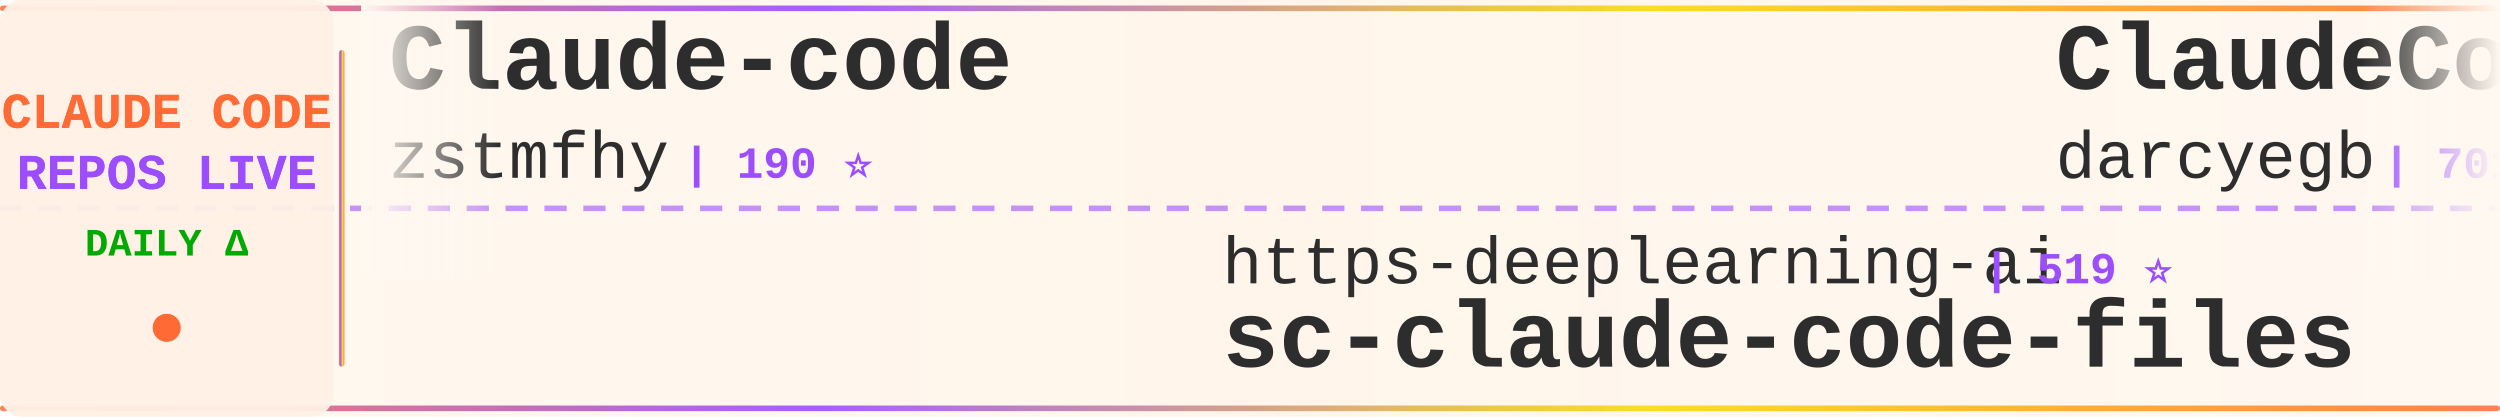
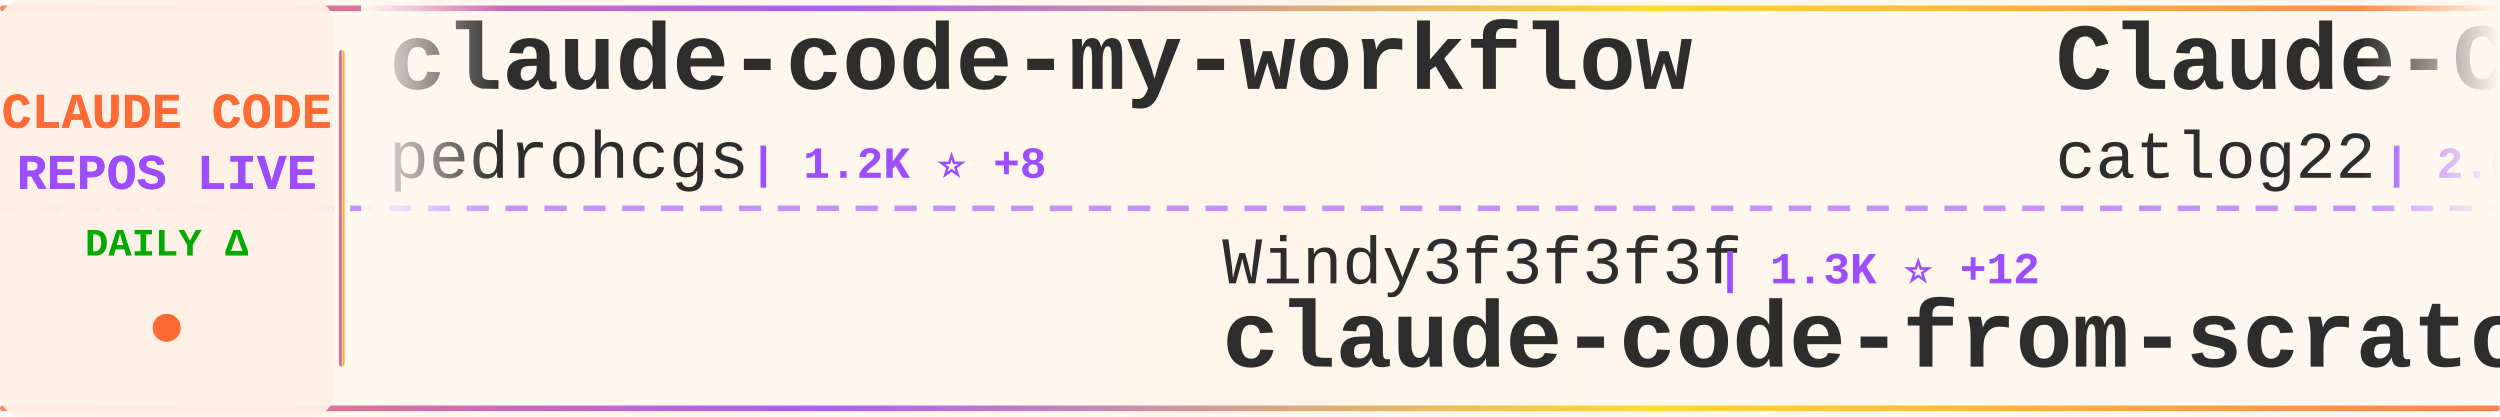
<svg xmlns="http://www.w3.org/2000/svg" width="900" height="150">
  <defs>
    <linearGradient id="tickerBg" x1="0%" y1="0%" x2="100%" y2="0%">
      <stop offset="0%" style="stop-color:#fff8f0;stop-opacity:0.98" />
      <stop offset="50%" style="stop-color:#fff5eb;stop-opacity:1" />
      <stop offset="100%" style="stop-color:#fff8f0;stop-opacity:0.98" />
    </linearGradient>
    <linearGradient id="borderGrad" x1="0%" y1="0%" x2="100%" y2="0%">
      <stop offset="0%" style="stop-color:#FF6B35;stop-opacity:0.85">
        <animate attributeName="stop-opacity" values="0.85;1;0.85" dur="2s" repeatCount="indefinite" />
      </stop>
      <stop offset="33%" style="stop-color:#9C4EFF;stop-opacity:0.9">
        <animate attributeName="stop-opacity" values="0.9;1;0.9" dur="2.2s" repeatCount="indefinite" />
      </stop>
      <stop offset="66%" style="stop-color:#FFD700;stop-opacity:0.85">
        <animate attributeName="stop-opacity" values="0.85;1;0.85" dur="1.8s" repeatCount="indefinite" />
      </stop>
      <stop offset="100%" style="stop-color:#FF6B35;stop-opacity:0.85">
        <animate attributeName="stop-opacity" values="0.85;1;0.85" dur="2s" repeatCount="indefinite" />
      </stop>
    </linearGradient>
    <filter id="textGlow">
      <feGaussianBlur stdDeviation="0.15" result="coloredBlur" />
      <feMerge>
        <feMergeNode in="coloredBlur" />
        <feMergeNode in="SourceGraphic" />
      </feMerge>
    </filter>
    <filter id="metricGlow">
      <feGaussianBlur stdDeviation="0.2" result="coloredBlur" />
      <feMerge>
        <feMergeNode in="coloredBlur" />
        <feMergeNode in="SourceGraphic" />
      </feMerge>
    </filter>
    <linearGradient id="leftFade" x1="0%" y1="0%" x2="100%" y2="0%">
      <stop offset="0%" style="stop-color:#fff8f0;stop-opacity:1" />
      <stop offset="100%" style="stop-color:#fff8f0;stop-opacity:0" />
    </linearGradient>
    <linearGradient id="rightFade" x1="0%" y1="0%" x2="100%" y2="0%">
      <stop offset="0%" style="stop-color:#fff8f0;stop-opacity:0" />
      <stop offset="100%" style="stop-color:#fff8f0;stop-opacity:1" />
    </linearGradient>
  </defs>
  <rect width="900" height="150" fill="url(#tickerBg)" rx="8" />
  <rect x="0" y="2" width="900" height="2" fill="url(#borderGrad)" rx="1" />
  <rect x="0" y="146" width="900" height="2" fill="url(#borderGrad)" rx="1" />
  <line x1="0" y1="75" x2="900" y2="75" stroke="#9C4EFF" stroke-width="2" stroke-dasharray="8 6" opacity="0.6" />
  <rect x="0" y="0" width="120" height="150" fill="#fff0e6" opacity="0.95" rx="8" />
  <text x="60" y="46" font-family="'Courier New', monospace" font-size="18" font-weight="bold" fill="#FF6B35" text-anchor="middle" filter="url(#textGlow)">
    CLAUDE CODE
  </text>
  <text x="60" y="68" font-family="'Courier New', monospace" font-size="18" font-weight="bold" fill="#9C4EFF" text-anchor="middle" filter="url(#textGlow)">
    REPOS LIVE
  </text>
  <text x="60" y="92" font-family="'Courier New', monospace" font-size="14" font-weight="bold" fill="#00aa00" text-anchor="middle">
    DAILY Δ
  </text>
  <circle cx="60" cy="118" r="5" fill="#FF6B35" filter="url(#metricGlow)">
    <animate attributeName="r" values="4;6;4" dur="1.5s" repeatCount="indefinite" />
    <animate attributeName="opacity" values="0.6;1;0.6" dur="1.5s" repeatCount="indefinite" />
  </circle>
  <rect x="122" y="18" width="2" height="114" fill="url(#borderGrad)" rx="1" />
  <clipPath id="tickerClip">
    <rect x="130" y="0" width="770" height="150" />
  </clipPath>
  <g clip-path="url(#tickerClip)">
    <g id="tickerItems">
      <animateTransform attributeName="transform" attributeType="XML" type="translate" from="0 0" to="-3000 0" dur="54s" repeatCount="indefinite" />
      <g transform="translate(0, 0)">
-         <text x="140" y="32" font-family="'Courier New', monospace" font-size="34" font-weight="bold" fill="#2d2d2d">Claude-code</text>
-         <text x="140" y="64" font-family="'Courier New', monospace" font-size="24" font-weight="normal" fill="#2d2d2d" opacity="1.0">zstmfhy</text>
-         <text x="246" y="64" font-family="'Courier New', monospace" font-size="16" font-weight="bold" fill="#9C4EFF"> | 190 ⭐</text>
+         <text x="140" y="32" font-family="'Courier New', monospace" font-size="34" font-weight="bold" fill="#2d2d2d">claude-code-my-workflow</text>
+         <text x="140" y="64" font-family="'Courier New', monospace" font-size="24" font-weight="normal" fill="#2d2d2d" opacity="1.0">pedrohcgs</text>
+         <text x="270" y="64" font-family="'Courier New', monospace" font-size="16" font-weight="bold" fill="#9C4EFF"> | 1.2K ⭐ +8</text>
      </g>
      <g transform="translate(300, 0)">
-         <text x="140" y="102" font-family="'Courier New', monospace" font-size="24" font-weight="normal" fill="#2d2d2d" opacity="1.0">https-deeplearning-ai</text>
-         <text x="414" y="102" font-family="'Courier New', monospace" font-size="16" font-weight="bold" fill="#9C4EFF"> | 519 ⭐</text>
-         <text x="140" y="132" font-family="'Courier New', monospace" font-size="34" font-weight="bold" fill="#2d2d2d">sc-claude-code-files</text>
+         <text x="140" y="102" font-family="'Courier New', monospace" font-size="24" font-weight="normal" fill="#2d2d2d" opacity="1.0">Windy3f3f3f3f</text>
+         <text x="318" y="102" font-family="'Courier New', monospace" font-size="16" font-weight="bold" fill="#9C4EFF"> | 1.3K ⭐ +12</text>
+         <text x="140" y="132" font-family="'Courier New', monospace" font-size="34" font-weight="bold" fill="#2d2d2d">claude-code-from-scratch</text>
      </g>
      <g transform="translate(600, 0)">
-         <text x="140" y="32" font-family="'Courier New', monospace" font-size="34" font-weight="bold" fill="#2d2d2d">ClaudeCodeAgents</text>
-         <text x="140" y="64" font-family="'Courier New', monospace" font-size="24" font-weight="normal" fill="#2d2d2d" opacity="1.0">darcyegb</text>
-         <text x="258" y="64" font-family="'Courier New', monospace" font-size="16" font-weight="bold" fill="#9C4EFF"> | 701 ⭐</text>
+         <text x="140" y="32" font-family="'Courier New', monospace" font-size="34" font-weight="bold" fill="#2d2d2d">Claude-Code-Workflow</text>
+         <text x="140" y="64" font-family="'Courier New', monospace" font-size="24" font-weight="normal" fill="#2d2d2d" opacity="1.0">catlog22</text>
+         <text x="258" y="64" font-family="'Courier New', monospace" font-size="16" font-weight="bold" fill="#9C4EFF"> | 2.0K ⭐ +6</text>
      </g>
      <g transform="translate(900, 0)">
-         <text x="140" y="102" font-family="'Courier New', monospace" font-size="24" font-weight="normal" fill="#2d2d2d" opacity="1.0">fuergaosi233</text>
-         <text x="306" y="102" font-family="'Courier New', monospace" font-size="16" font-weight="bold" fill="#9C4EFF"> | 2.6K ⭐ +5</text>
-         <text x="140" y="132" font-family="'Courier New', monospace" font-size="34" font-weight="bold" fill="#2d2d2d">claude-code-proxy</text>
+         <text x="140" y="102" font-family="'Courier New', monospace" font-size="24" font-weight="normal" fill="#2d2d2d" opacity="1.0">carlvellotti</text>
+         <text x="306" y="102" font-family="'Courier New', monospace" font-size="16" font-weight="bold" fill="#9C4EFF"> | 2.0K ⭐ +7</text>
+         <text x="140" y="132" font-family="'Courier New', monospace" font-size="34" font-weight="bold" fill="#2d2d2d">claude-code-pm-course</text>
      </g>
      <g transform="translate(1200, 0)">
-         <text x="140" y="32" font-family="'Courier New', monospace" font-size="34" font-weight="bold" fill="#2d2d2d">free-claude-code</text>
-         <text x="140" y="64" font-family="'Courier New', monospace" font-size="24" font-weight="normal" fill="#2d2d2d" opacity="1.0">Alishahryar1</text>
-         <text x="306" y="64" font-family="'Courier New', monospace" font-size="16" font-weight="bold" fill="#9C4EFF"> | 30.0K ⭐ +394</text>
+         <text x="140" y="32" font-family="'Courier New', monospace" font-size="34" font-weight="bold" fill="#2d2d2d">claude-code-telegram</text>
+         <text x="140" y="64" font-family="'Courier New', monospace" font-size="24" font-weight="normal" fill="#2d2d2d" opacity="1.0">RichardAtCT</text>
+         <text x="294" y="64" font-family="'Courier New', monospace" font-size="16" font-weight="bold" fill="#9C4EFF"> | 2.6K ⭐ +3</text>
      </g>
      <g transform="translate(1500, 0)">
-         <text x="140" y="102" font-family="'Courier New', monospace" font-size="24" font-weight="normal" fill="#2d2d2d" opacity="1.0">davila7</text>
-         <text x="246" y="102" font-family="'Courier New', monospace" font-size="16" font-weight="bold" fill="#9C4EFF"> | 27.6K ⭐ +29</text>
-         <text x="140" y="132" font-family="'Courier New', monospace" font-size="34" font-weight="bold" fill="#2d2d2d">claude-code-templates</text>
+         <text x="140" y="102" font-family="'Courier New', monospace" font-size="24" font-weight="normal" fill="#2d2d2d" opacity="1.0">darcyegb</text>
+         <text x="258" y="102" font-family="'Courier New', monospace" font-size="16" font-weight="bold" fill="#9C4EFF"> | 701 ⭐</text>
+         <text x="140" y="132" font-family="'Courier New', monospace" font-size="34" font-weight="bold" fill="#2d2d2d">ClaudeCodeAgents</text>
      </g>
      <g transform="translate(1800, 0)">
-         <text x="140" y="32" font-family="'Courier New', monospace" font-size="34" font-weight="bold" fill="#2d2d2d">claude-code-showcase</text>
-         <text x="140" y="64" font-family="'Courier New', monospace" font-size="24" font-weight="normal" fill="#2d2d2d" opacity="1.0">ChrisWiles</text>
-         <text x="282" y="64" font-family="'Courier New', monospace" font-size="16" font-weight="bold" fill="#9C4EFF"> | 5.9K ⭐ +2</text>
+         <text x="140" y="32" font-family="'Courier New', monospace" font-size="34" font-weight="bold" fill="#2d2d2d">claude-code-harness</text>
+         <text x="140" y="64" font-family="'Courier New', monospace" font-size="24" font-weight="normal" fill="#2d2d2d" opacity="1.0">Chachamaru127</text>
+         <text x="318" y="64" font-family="'Courier New', monospace" font-size="16" font-weight="bold" fill="#9C4EFF"> | 1.7K ⭐ +140</text>
      </g>
      <g transform="translate(2100, 0)">
-         <text x="140" y="102" font-family="'Courier New', monospace" font-size="24" font-weight="normal" fill="#2d2d2d" opacity="1.0">pengchengneo</text>
-         <text x="306" y="102" font-family="'Courier New', monospace" font-size="16" font-weight="bold" fill="#9C4EFF"> | 1.4K ⭐ +5</text>
-         <text x="140" y="132" font-family="'Courier New', monospace" font-size="34" font-weight="bold" fill="#2d2d2d">Claude-Code</text>
+         <text x="140" y="102" font-family="'Courier New', monospace" font-size="24" font-weight="normal" fill="#2d2d2d" opacity="1.0">VoltAgent</text>
+         <text x="270" y="102" font-family="'Courier New', monospace" font-size="16" font-weight="bold" fill="#9C4EFF"> | 20.6K ⭐ +72</text>
+         <text x="140" y="132" font-family="'Courier New', monospace" font-size="34" font-weight="bold" fill="#2d2d2d">awesome-claude-code-suba...</text>
      </g>
      <g transform="translate(2400, 0)">
-         <text x="140" y="32" font-family="'Courier New', monospace" font-size="34" font-weight="bold" fill="#2d2d2d">claude-code-tips</text>
-         <text x="140" y="64" font-family="'Courier New', monospace" font-size="24" font-weight="normal" fill="#2d2d2d" opacity="1.0">ykdojo</text>
-         <text x="234" y="64" font-family="'Courier New', monospace" font-size="16" font-weight="bold" fill="#9C4EFF"> | 8.5K ⭐ +16</text>
+         <text x="140" y="32" font-family="'Courier New', monospace" font-size="34" font-weight="bold" fill="#2d2d2d">Claude-Code-Source-Study</text>
+         <text x="140" y="64" font-family="'Courier New', monospace" font-size="24" font-weight="normal" fill="#2d2d2d" opacity="1.0">luyao618</text>
+         <text x="258" y="64" font-family="'Courier New', monospace" font-size="16" font-weight="bold" fill="#9C4EFF"> | 1.4K ⭐ +10</text>
      </g>
      <g transform="translate(2700, 0)">
-         <text x="140" y="102" font-family="'Courier New', monospace" font-size="24" font-weight="normal" fill="#2d2d2d" opacity="1.0">centminmod</text>
-         <text x="282" y="102" font-family="'Courier New', monospace" font-size="16" font-weight="bold" fill="#9C4EFF"> | 2.4K ⭐ +6</text>
-         <text x="140" y="132" font-family="'Courier New', monospace" font-size="34" font-weight="bold" fill="#2d2d2d">my-claude-code-setup</text>
+         <text x="140" y="102" font-family="'Courier New', monospace" font-size="24" font-weight="normal" fill="#2d2d2d" opacity="1.0">anthropics</text>
+         <text x="282" y="102" font-family="'Courier New', monospace" font-size="16" font-weight="bold" fill="#9C4EFF"> | 4.8K ⭐ +24</text>
+         <text x="140" y="132" font-family="'Courier New', monospace" font-size="34" font-weight="bold" fill="#2d2d2d">claude-code-security-rev...</text>
      </g>
      <g transform="translate(3000, 0)">
-         <text x="140" y="32" font-family="'Courier New', monospace" font-size="34" font-weight="bold" fill="#2d2d2d">Claude-code</text>
-         <text x="140" y="64" font-family="'Courier New', monospace" font-size="24" font-weight="normal" fill="#2d2d2d" opacity="1.0">zstmfhy</text>
-         <text x="246" y="64" font-family="'Courier New', monospace" font-size="16" font-weight="bold" fill="#9C4EFF"> | 190 ⭐</text>
+         <text x="140" y="32" font-family="'Courier New', monospace" font-size="34" font-weight="bold" fill="#2d2d2d">claude-code-my-workflow</text>
+         <text x="140" y="64" font-family="'Courier New', monospace" font-size="24" font-weight="normal" fill="#2d2d2d" opacity="1.0">pedrohcgs</text>
+         <text x="270" y="64" font-family="'Courier New', monospace" font-size="16" font-weight="bold" fill="#9C4EFF"> | 1.2K ⭐ +8</text>
      </g>
      <g transform="translate(3300, 0)">
-         <text x="140" y="102" font-family="'Courier New', monospace" font-size="24" font-weight="normal" fill="#2d2d2d" opacity="1.0">https-deeplearning-ai</text>
-         <text x="414" y="102" font-family="'Courier New', monospace" font-size="16" font-weight="bold" fill="#9C4EFF"> | 519 ⭐</text>
-         <text x="140" y="132" font-family="'Courier New', monospace" font-size="34" font-weight="bold" fill="#2d2d2d">sc-claude-code-files</text>
+         <text x="140" y="102" font-family="'Courier New', monospace" font-size="24" font-weight="normal" fill="#2d2d2d" opacity="1.0">Windy3f3f3f3f</text>
+         <text x="318" y="102" font-family="'Courier New', monospace" font-size="16" font-weight="bold" fill="#9C4EFF"> | 1.3K ⭐ +12</text>
+         <text x="140" y="132" font-family="'Courier New', monospace" font-size="34" font-weight="bold" fill="#2d2d2d">claude-code-from-scratch</text>
      </g>
      <g transform="translate(3600, 0)">
-         <text x="140" y="32" font-family="'Courier New', monospace" font-size="34" font-weight="bold" fill="#2d2d2d">ClaudeCodeAgents</text>
-         <text x="140" y="64" font-family="'Courier New', monospace" font-size="24" font-weight="normal" fill="#2d2d2d" opacity="1.0">darcyegb</text>
-         <text x="258" y="64" font-family="'Courier New', monospace" font-size="16" font-weight="bold" fill="#9C4EFF"> | 701 ⭐</text>
+         <text x="140" y="32" font-family="'Courier New', monospace" font-size="34" font-weight="bold" fill="#2d2d2d">Claude-Code-Workflow</text>
+         <text x="140" y="64" font-family="'Courier New', monospace" font-size="24" font-weight="normal" fill="#2d2d2d" opacity="1.0">catlog22</text>
+         <text x="258" y="64" font-family="'Courier New', monospace" font-size="16" font-weight="bold" fill="#9C4EFF"> | 2.0K ⭐ +6</text>
      </g>
      <g transform="translate(3900, 0)">
-         <text x="140" y="102" font-family="'Courier New', monospace" font-size="24" font-weight="normal" fill="#2d2d2d" opacity="1.0">fuergaosi233</text>
-         <text x="306" y="102" font-family="'Courier New', monospace" font-size="16" font-weight="bold" fill="#9C4EFF"> | 2.6K ⭐ +5</text>
-         <text x="140" y="132" font-family="'Courier New', monospace" font-size="34" font-weight="bold" fill="#2d2d2d">claude-code-proxy</text>
+         <text x="140" y="102" font-family="'Courier New', monospace" font-size="24" font-weight="normal" fill="#2d2d2d" opacity="1.0">carlvellotti</text>
+         <text x="306" y="102" font-family="'Courier New', monospace" font-size="16" font-weight="bold" fill="#9C4EFF"> | 2.0K ⭐ +7</text>
+         <text x="140" y="132" font-family="'Courier New', monospace" font-size="34" font-weight="bold" fill="#2d2d2d">claude-code-pm-course</text>
      </g>
    </g>
  </g>
  <rect x="130" y="0" width="50" height="100" fill="url(#leftFade)" />
  <rect x="850" y="0" width="50" height="100" fill="url(#rightFade)" />
</svg>
